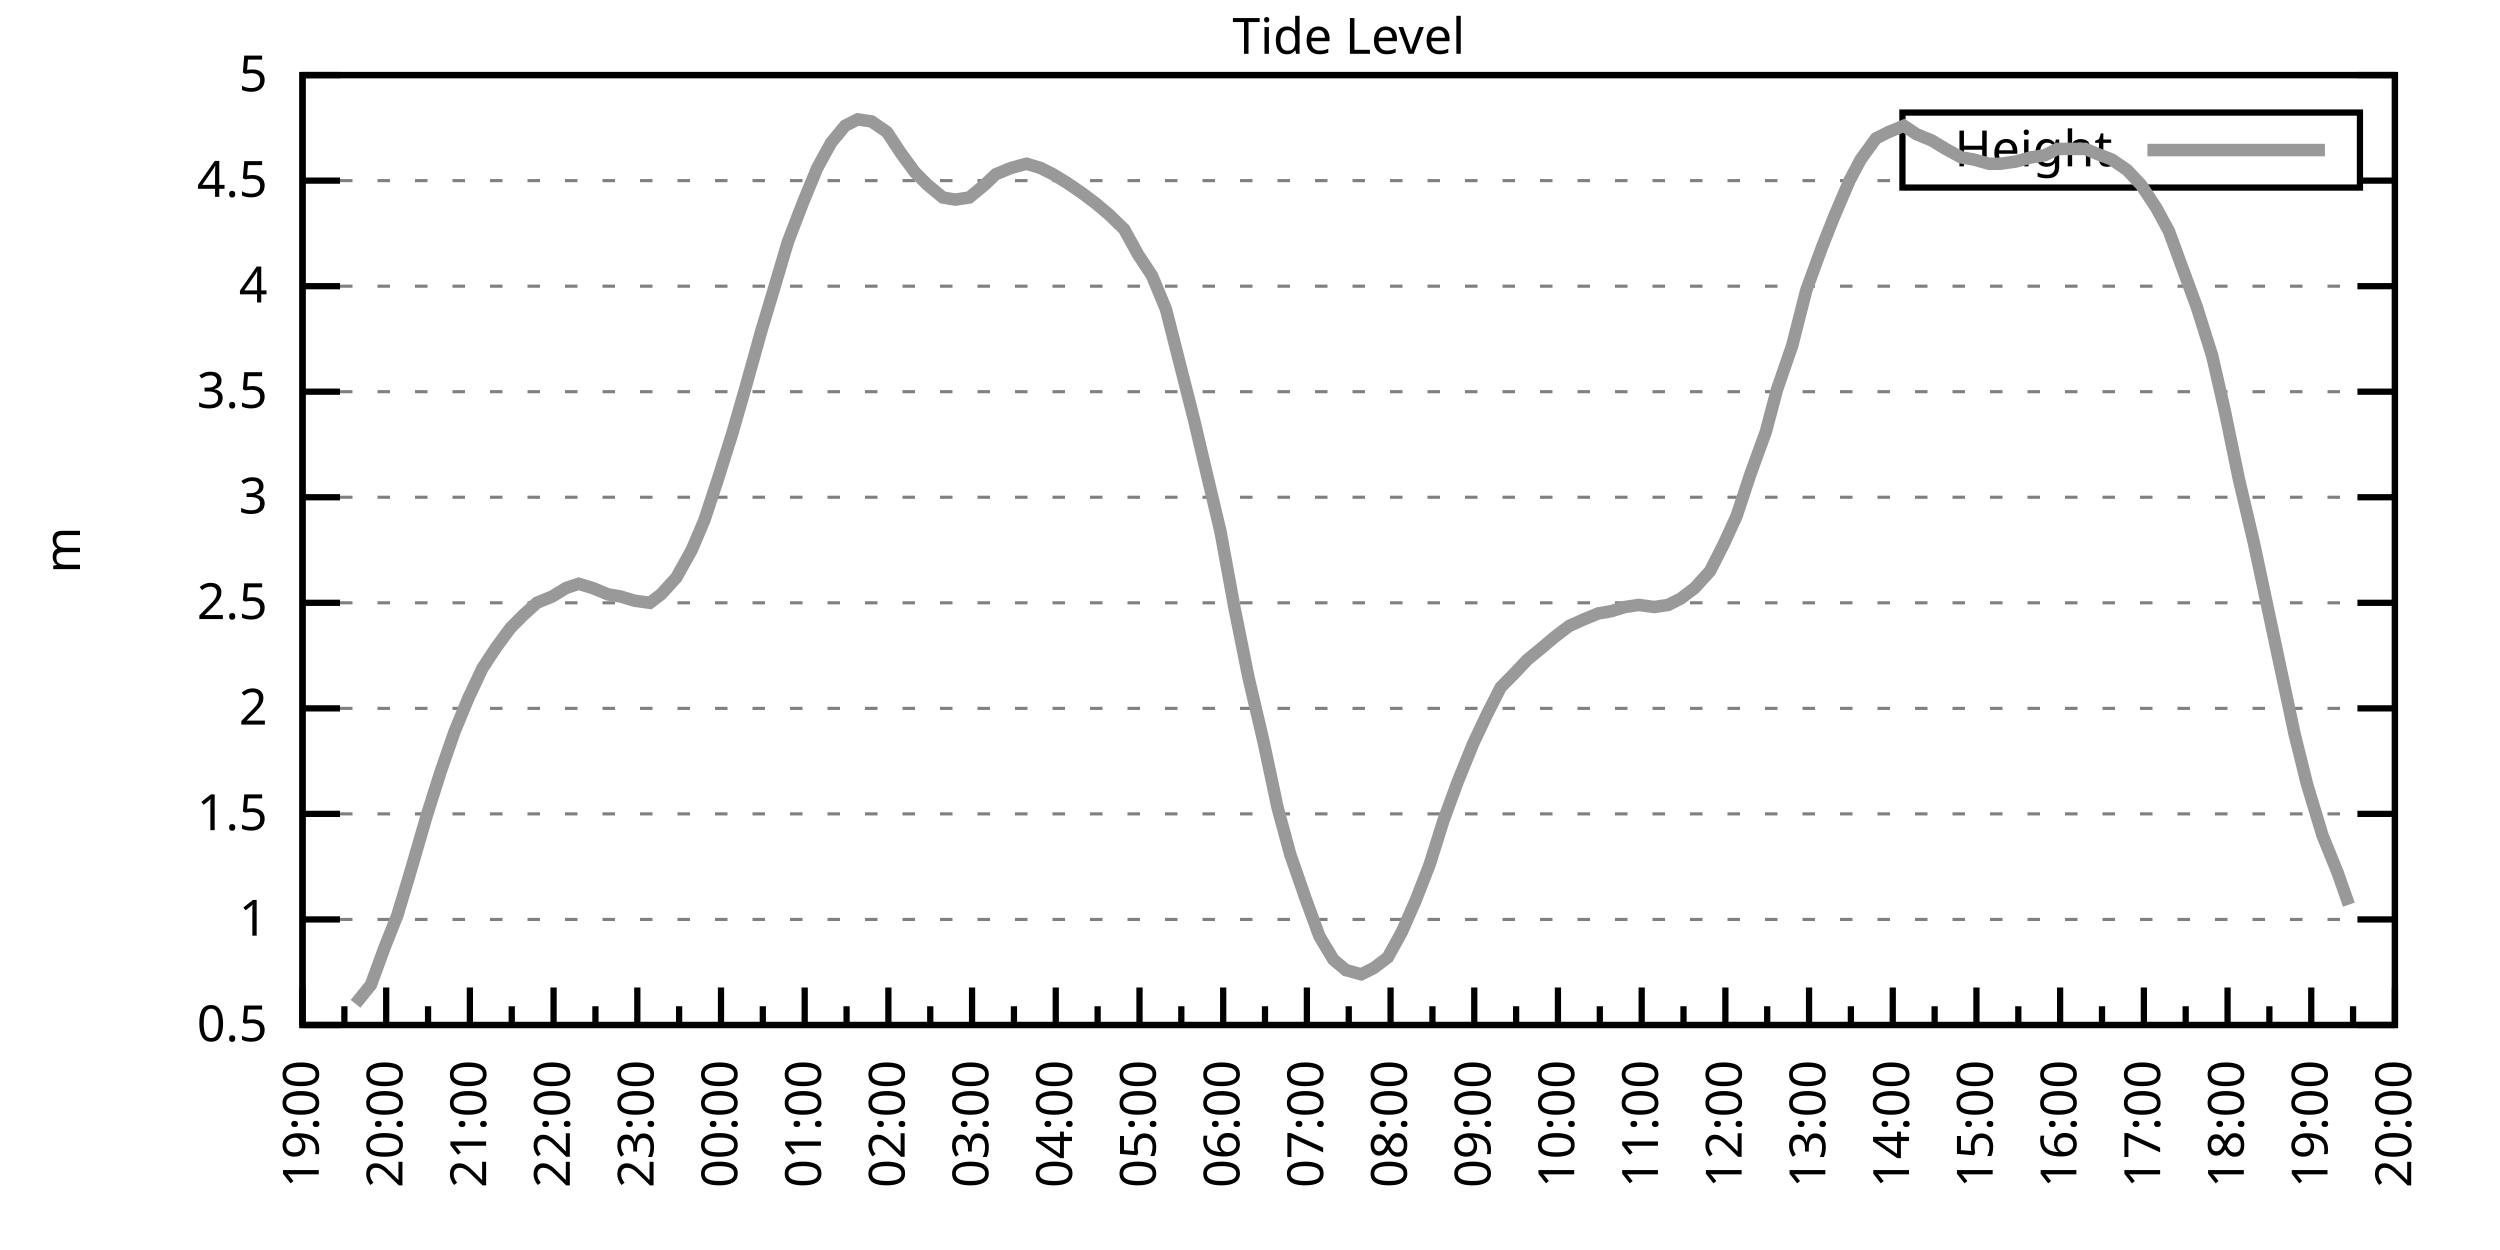
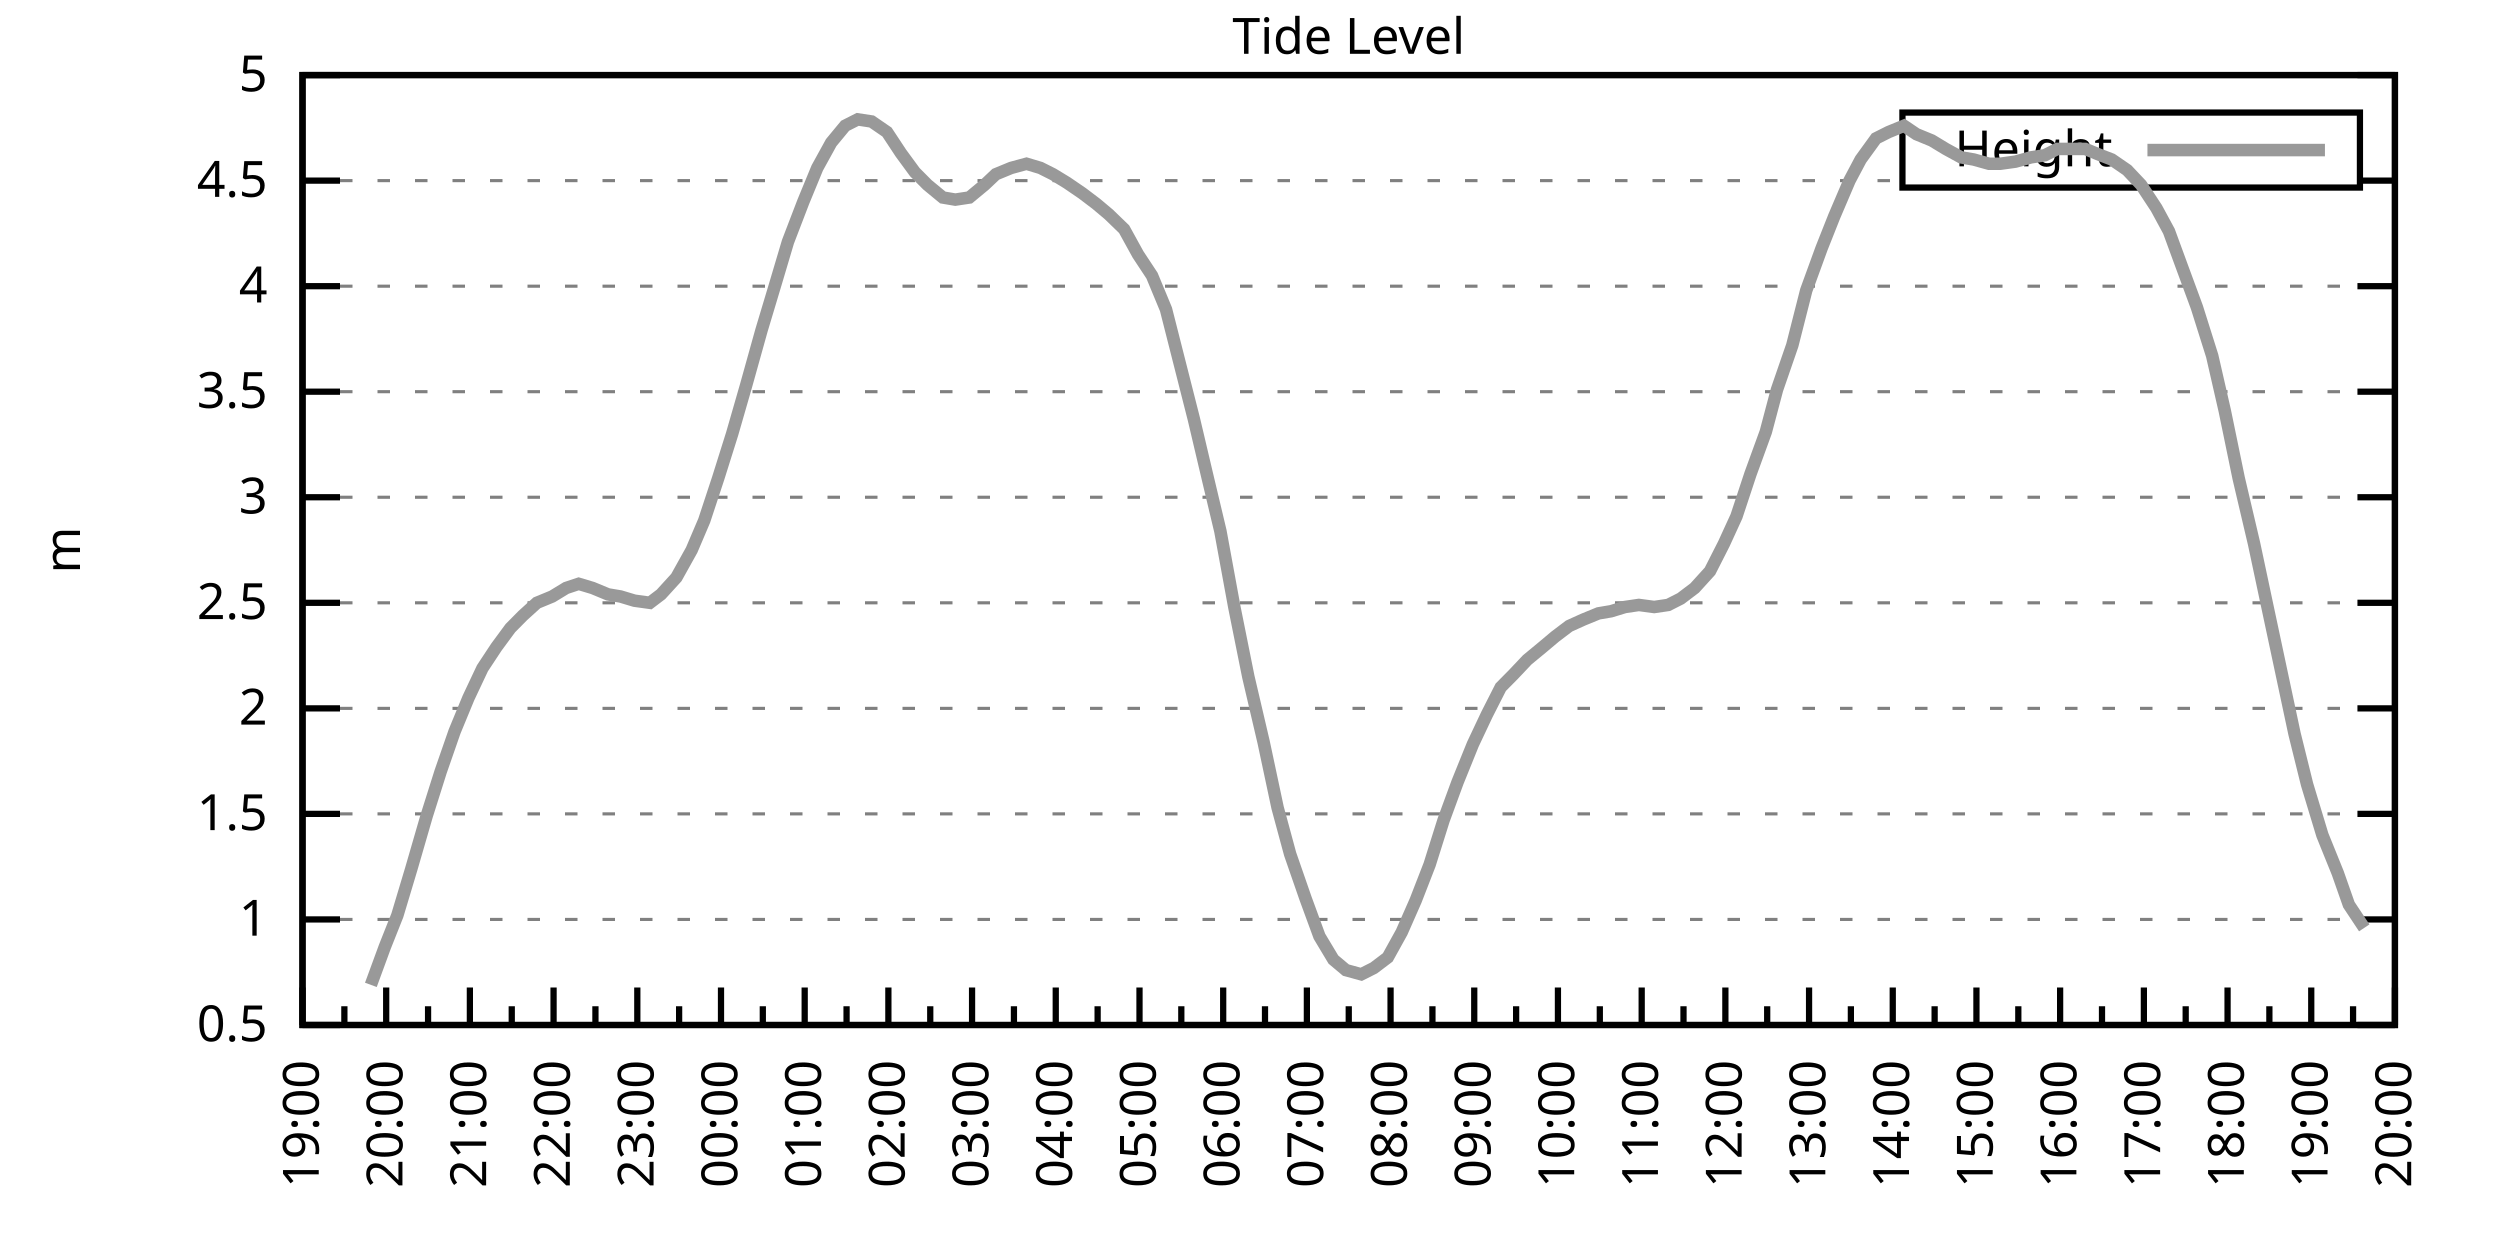
<svg xmlns="http://www.w3.org/2000/svg" xmlns:xlink="http://www.w3.org/1999/xlink" width="400" height="200" viewBox="0 0 400 200">
  <g id="gnuplot_canvas">
    <rect x="0" y="0" width="400" height="200" fill="none" />
    <defs>
      <circle id="gpDot" r="0.5" stroke-width="0.5" stroke="currentColor" />
      <path id="gpPt0" stroke-width="0.333" stroke="currentColor" d="M-1,0 h2 M0,-1 v2" />
      <path id="gpPt1" stroke-width="0.333" stroke="currentColor" d="M-1,-1 L1,1 M1,-1 L-1,1" />
      <path id="gpPt2" stroke-width="0.333" stroke="currentColor" d="M-1,0 L1,0 M0,-1 L0,1 M-1,-1 L1,1 M-1,1 L1,-1" />
      <rect id="gpPt3" stroke-width="0.333" stroke="currentColor" x="-1" y="-1" width="2" height="2" />
      <rect id="gpPt4" stroke-width="0.333" stroke="currentColor" fill="currentColor" x="-1" y="-1" width="2" height="2" />
      <circle id="gpPt5" stroke-width="0.333" stroke="currentColor" cx="0" cy="0" r="1" />
      <use xlink:href="#gpPt5" id="gpPt6" fill="currentColor" stroke="none" />
      <path id="gpPt7" stroke-width="0.333" stroke="currentColor" d="M0,-1.33 L-1.33,0.67 L1.33,0.67 z" />
      <use xlink:href="#gpPt7" id="gpPt8" fill="currentColor" stroke="none" />
      <use xlink:href="#gpPt7" id="gpPt9" stroke="currentColor" transform="rotate(180)" />
      <use xlink:href="#gpPt9" id="gpPt10" fill="currentColor" stroke="none" />
      <use xlink:href="#gpPt3" id="gpPt11" stroke="currentColor" transform="rotate(45)" />
      <use xlink:href="#gpPt11" id="gpPt12" fill="currentColor" stroke="none" />
      <path id="gpPt13" stroke-width="0.333" stroke="currentColor" d="M0,1.330 L1.265,0.411 L0.782,-1.067 L-0.782,-1.076 L-1.265,0.411 z" />
      <use xlink:href="#gpPt13" id="gpPt14" fill="currentColor" stroke="none" />
      <filter id="textbox" filterUnits="objectBoundingBox" x="0" y="0" height="1" width="1">
        <feFlood flood-color="white" flood-opacity="1" result="bgnd" />
        <feComposite in="SourceGraphic" in2="bgnd" operator="atop" />
      </filter>
      <filter id="greybox" filterUnits="objectBoundingBox" x="0" y="0" height="1" width="1">
        <feFlood flood-color="lightgrey" flood-opacity="1" result="grey" />
        <feComposite in="SourceGraphic" in2="grey" operator="atop" />
      </filter>
    </defs>
    <g fill="none" color="white" stroke="currentColor" stroke-width="1.00" stroke-linecap="butt" stroke-linejoin="miter">
</g>
    <g fill="none" color="black" stroke="currentColor" stroke-width="1.00" stroke-linecap="butt" stroke-linejoin="miter">
      <g stroke="none" shape-rendering="crispEdges">
        <polygon fill="rgb(255, 255, 255)" points="48.40,164.00 383.18,164.00 383.18,12.02 48.40,12.02 " />
      </g>
    </g>
    <g fill="none" color="black" stroke="currentColor" stroke-width="1.00" stroke-linecap="butt" stroke-linejoin="miter">
</g>
    <g fill="none" color="black" stroke="black" stroke-width="0.50" stroke-linecap="butt" stroke-linejoin="miter">
</g>
    <g fill="none" color="gray" stroke="currentColor" stroke-width="0.50" stroke-linecap="butt" stroke-linejoin="miter">
      <path stroke="gray" stroke-dasharray="2,4" class="gridline" d="M48.40,164.00 L383.19,164.00  " />
    </g>
    <g fill="none" color="gray" stroke="gray" stroke-width="1.00" stroke-linecap="butt" stroke-linejoin="miter">
</g>
    <g fill="none" color="black" stroke="currentColor" stroke-width="1.00" stroke-linecap="butt" stroke-linejoin="miter">
      <path stroke="black" d="M48.40,164.00 L54.40,164.00 M383.19,164.00 L377.19,164.00  " />
      <g transform="translate(42.80,166.60)" stroke="none" fill="black" font-family="Sans" font-size="8.00" text-anchor="end">
        <text>
          <tspan font-family="Sans"> 0.5</tspan>
        </text>
      </g>
    </g>
    <g fill="none" color="black" stroke="currentColor" stroke-width="1.00" stroke-linecap="butt" stroke-linejoin="miter">
</g>
    <g fill="none" color="black" stroke="black" stroke-width="0.50" stroke-linecap="butt" stroke-linejoin="miter">
</g>
    <g fill="none" color="gray" stroke="currentColor" stroke-width="0.50" stroke-linecap="butt" stroke-linejoin="miter">
      <path stroke="gray" stroke-dasharray="2,4" class="gridline" d="M48.40,147.11 L383.19,147.11  " />
    </g>
    <g fill="none" color="gray" stroke="gray" stroke-width="1.00" stroke-linecap="butt" stroke-linejoin="miter">
</g>
    <g fill="none" color="black" stroke="currentColor" stroke-width="1.00" stroke-linecap="butt" stroke-linejoin="miter">
      <path stroke="black" d="M48.40,147.11 L54.40,147.11 M383.19,147.11 L377.19,147.11  " />
      <g transform="translate(42.80,149.71)" stroke="none" fill="black" font-family="Sans" font-size="8.00" text-anchor="end">
        <text>
          <tspan font-family="Sans"> 1</tspan>
        </text>
      </g>
    </g>
    <g fill="none" color="black" stroke="currentColor" stroke-width="1.00" stroke-linecap="butt" stroke-linejoin="miter">
</g>
    <g fill="none" color="black" stroke="black" stroke-width="0.50" stroke-linecap="butt" stroke-linejoin="miter">
</g>
    <g fill="none" color="gray" stroke="currentColor" stroke-width="0.50" stroke-linecap="butt" stroke-linejoin="miter">
      <path stroke="gray" stroke-dasharray="2,4" class="gridline" d="M48.40,130.22 L383.19,130.22  " />
    </g>
    <g fill="none" color="gray" stroke="gray" stroke-width="1.00" stroke-linecap="butt" stroke-linejoin="miter">
</g>
    <g fill="none" color="black" stroke="currentColor" stroke-width="1.00" stroke-linecap="butt" stroke-linejoin="miter">
      <path stroke="black" d="M48.40,130.22 L54.40,130.22 M383.19,130.22 L377.19,130.22  " />
      <g transform="translate(42.80,132.82)" stroke="none" fill="black" font-family="Sans" font-size="8.00" text-anchor="end">
        <text>
          <tspan font-family="Sans"> 1.5</tspan>
        </text>
      </g>
    </g>
    <g fill="none" color="black" stroke="currentColor" stroke-width="1.00" stroke-linecap="butt" stroke-linejoin="miter">
</g>
    <g fill="none" color="black" stroke="black" stroke-width="0.50" stroke-linecap="butt" stroke-linejoin="miter">
</g>
    <g fill="none" color="gray" stroke="currentColor" stroke-width="0.50" stroke-linecap="butt" stroke-linejoin="miter">
      <path stroke="gray" stroke-dasharray="2,4" class="gridline" d="M48.40,113.34 L383.19,113.34  " />
    </g>
    <g fill="none" color="gray" stroke="gray" stroke-width="1.00" stroke-linecap="butt" stroke-linejoin="miter">
</g>
    <g fill="none" color="black" stroke="currentColor" stroke-width="1.00" stroke-linecap="butt" stroke-linejoin="miter">
      <path stroke="black" d="M48.40,113.34 L54.40,113.34 M383.19,113.34 L377.19,113.34  " />
      <g transform="translate(42.80,115.94)" stroke="none" fill="black" font-family="Sans" font-size="8.00" text-anchor="end">
        <text>
          <tspan font-family="Sans"> 2</tspan>
        </text>
      </g>
    </g>
    <g fill="none" color="black" stroke="currentColor" stroke-width="1.00" stroke-linecap="butt" stroke-linejoin="miter">
</g>
    <g fill="none" color="black" stroke="black" stroke-width="0.50" stroke-linecap="butt" stroke-linejoin="miter">
</g>
    <g fill="none" color="gray" stroke="currentColor" stroke-width="0.50" stroke-linecap="butt" stroke-linejoin="miter">
      <path stroke="gray" stroke-dasharray="2,4" class="gridline" d="M48.40,96.45 L383.19,96.45  " />
    </g>
    <g fill="none" color="gray" stroke="gray" stroke-width="1.00" stroke-linecap="butt" stroke-linejoin="miter">
</g>
    <g fill="none" color="black" stroke="currentColor" stroke-width="1.00" stroke-linecap="butt" stroke-linejoin="miter">
      <path stroke="black" d="M48.40,96.45 L54.40,96.45 M383.19,96.45 L377.19,96.45  " />
      <g transform="translate(42.80,99.05)" stroke="none" fill="black" font-family="Sans" font-size="8.00" text-anchor="end">
        <text>
          <tspan font-family="Sans"> 2.5</tspan>
        </text>
      </g>
    </g>
    <g fill="none" color="black" stroke="currentColor" stroke-width="1.00" stroke-linecap="butt" stroke-linejoin="miter">
</g>
    <g fill="none" color="black" stroke="black" stroke-width="0.50" stroke-linecap="butt" stroke-linejoin="miter">
</g>
    <g fill="none" color="gray" stroke="currentColor" stroke-width="0.50" stroke-linecap="butt" stroke-linejoin="miter">
      <path stroke="gray" stroke-dasharray="2,4" class="gridline" d="M48.40,79.56 L383.19,79.56  " />
    </g>
    <g fill="none" color="gray" stroke="gray" stroke-width="1.00" stroke-linecap="butt" stroke-linejoin="miter">
</g>
    <g fill="none" color="black" stroke="currentColor" stroke-width="1.00" stroke-linecap="butt" stroke-linejoin="miter">
      <path stroke="black" d="M48.40,79.56 L54.40,79.56 M383.19,79.56 L377.19,79.56  " />
      <g transform="translate(42.80,82.16)" stroke="none" fill="black" font-family="Sans" font-size="8.00" text-anchor="end">
        <text>
          <tspan font-family="Sans"> 3</tspan>
        </text>
      </g>
    </g>
    <g fill="none" color="black" stroke="currentColor" stroke-width="1.00" stroke-linecap="butt" stroke-linejoin="miter">
</g>
    <g fill="none" color="black" stroke="black" stroke-width="0.50" stroke-linecap="butt" stroke-linejoin="miter">
</g>
    <g fill="none" color="gray" stroke="currentColor" stroke-width="0.50" stroke-linecap="butt" stroke-linejoin="miter">
      <path stroke="gray" stroke-dasharray="2,4" class="gridline" d="M48.40,62.67 L383.19,62.67  " />
    </g>
    <g fill="none" color="gray" stroke="gray" stroke-width="1.00" stroke-linecap="butt" stroke-linejoin="miter">
</g>
    <g fill="none" color="black" stroke="currentColor" stroke-width="1.00" stroke-linecap="butt" stroke-linejoin="miter">
      <path stroke="black" d="M48.40,62.67 L54.40,62.67 M383.19,62.67 L377.19,62.67  " />
      <g transform="translate(42.80,65.27)" stroke="none" fill="black" font-family="Sans" font-size="8.00" text-anchor="end">
        <text>
          <tspan font-family="Sans"> 3.5</tspan>
        </text>
      </g>
    </g>
    <g fill="none" color="black" stroke="currentColor" stroke-width="1.00" stroke-linecap="butt" stroke-linejoin="miter">
</g>
    <g fill="none" color="black" stroke="black" stroke-width="0.50" stroke-linecap="butt" stroke-linejoin="miter">
</g>
    <g fill="none" color="gray" stroke="currentColor" stroke-width="0.50" stroke-linecap="butt" stroke-linejoin="miter">
      <path stroke="gray" stroke-dasharray="2,4" class="gridline" d="M48.40,45.79 L383.19,45.79  " />
    </g>
    <g fill="none" color="gray" stroke="gray" stroke-width="1.00" stroke-linecap="butt" stroke-linejoin="miter">
</g>
    <g fill="none" color="black" stroke="currentColor" stroke-width="1.00" stroke-linecap="butt" stroke-linejoin="miter">
      <path stroke="black" d="M48.40,45.79 L54.40,45.79 M383.19,45.79 L377.19,45.79  " />
      <g transform="translate(42.80,48.39)" stroke="none" fill="black" font-family="Sans" font-size="8.00" text-anchor="end">
        <text>
          <tspan font-family="Sans"> 4</tspan>
        </text>
      </g>
    </g>
    <g fill="none" color="black" stroke="currentColor" stroke-width="1.00" stroke-linecap="butt" stroke-linejoin="miter">
</g>
    <g fill="none" color="black" stroke="black" stroke-width="0.50" stroke-linecap="butt" stroke-linejoin="miter">
</g>
    <g fill="none" color="gray" stroke="currentColor" stroke-width="0.50" stroke-linecap="butt" stroke-linejoin="miter">
      <path stroke="gray" stroke-dasharray="2,4" class="gridline" d="M48.40,28.90 L304.39,28.90 M377.59,28.90 L383.19,28.90  " />
    </g>
    <g fill="none" color="gray" stroke="gray" stroke-width="1.00" stroke-linecap="butt" stroke-linejoin="miter">
</g>
    <g fill="none" color="black" stroke="currentColor" stroke-width="1.00" stroke-linecap="butt" stroke-linejoin="miter">
      <path stroke="black" d="M48.40,28.90 L54.40,28.90 M383.19,28.90 L377.19,28.90  " />
      <g transform="translate(42.80,31.50)" stroke="none" fill="black" font-family="Sans" font-size="8.00" text-anchor="end">
        <text>
          <tspan font-family="Sans"> 4.5</tspan>
        </text>
      </g>
    </g>
    <g fill="none" color="black" stroke="currentColor" stroke-width="1.00" stroke-linecap="butt" stroke-linejoin="miter">
</g>
    <g fill="none" color="black" stroke="black" stroke-width="0.50" stroke-linecap="butt" stroke-linejoin="miter">
</g>
    <g fill="none" color="gray" stroke="currentColor" stroke-width="0.50" stroke-linecap="butt" stroke-linejoin="miter">
      <path stroke="gray" stroke-dasharray="2,4" class="gridline" d="M48.40,12.01 L383.19,12.01  " />
    </g>
    <g fill="none" color="gray" stroke="gray" stroke-width="1.00" stroke-linecap="butt" stroke-linejoin="miter">
</g>
    <g fill="none" color="black" stroke="currentColor" stroke-width="1.00" stroke-linecap="butt" stroke-linejoin="miter">
      <path stroke="black" d="M48.40,12.01 L54.40,12.01 M383.19,12.01 L377.19,12.01  " />
      <g transform="translate(42.80,14.61)" stroke="none" fill="black" font-family="Sans" font-size="8.00" text-anchor="end">
        <text>
          <tspan font-family="Sans"> 5</tspan>
        </text>
      </g>
    </g>
    <g fill="none" color="black" stroke="currentColor" stroke-width="1.00" stroke-linecap="butt" stroke-linejoin="miter">
      <path stroke="black" d="M48.40,164.00 L48.40,158.00  " />
      <g transform="translate(51.00,169.60) rotate(270)" stroke="none" fill="black" font-family="Sans" font-size="8.00" text-anchor="end">
        <text>
          <tspan font-family="Sans">19:00</tspan>
        </text>
      </g>
    </g>
    <g fill="none" color="black" stroke="currentColor" stroke-width="1.00" stroke-linecap="butt" stroke-linejoin="miter">
      <path stroke="black" d="M55.10,164.00 L55.10,161.00 M61.79,164.00 L61.79,158.00  " />
      <g transform="translate(64.39,169.60) rotate(270)" stroke="none" fill="black" font-family="Sans" font-size="8.00" text-anchor="end">
        <text>
          <tspan font-family="Sans">20:00</tspan>
        </text>
      </g>
    </g>
    <g fill="none" color="black" stroke="currentColor" stroke-width="1.00" stroke-linecap="butt" stroke-linejoin="miter">
      <path stroke="black" d="M68.49,164.00 L68.49,161.00 M75.18,164.00 L75.18,158.00  " />
      <g transform="translate(77.78,169.60) rotate(270)" stroke="none" fill="black" font-family="Sans" font-size="8.00" text-anchor="end">
        <text>
          <tspan font-family="Sans">21:00</tspan>
        </text>
      </g>
    </g>
    <g fill="none" color="black" stroke="currentColor" stroke-width="1.00" stroke-linecap="butt" stroke-linejoin="miter">
      <path stroke="black" d="M81.88,164.00 L81.88,161.00 M88.57,164.00 L88.57,158.00  " />
      <g transform="translate(91.17,169.60) rotate(270)" stroke="none" fill="black" font-family="Sans" font-size="8.00" text-anchor="end">
        <text>
          <tspan font-family="Sans">22:00</tspan>
        </text>
      </g>
    </g>
    <g fill="none" color="black" stroke="currentColor" stroke-width="1.00" stroke-linecap="butt" stroke-linejoin="miter">
      <path stroke="black" d="M95.27,164.00 L95.27,161.00 M101.97,164.00 L101.97,158.00  " />
      <g transform="translate(104.57,169.60) rotate(270)" stroke="none" fill="black" font-family="Sans" font-size="8.00" text-anchor="end">
        <text>
          <tspan font-family="Sans">23:00</tspan>
        </text>
      </g>
    </g>
    <g fill="none" color="black" stroke="currentColor" stroke-width="1.00" stroke-linecap="butt" stroke-linejoin="miter">
      <path stroke="black" d="M108.66,164.00 L108.66,161.00 M115.36,164.00 L115.36,158.00  " />
      <g transform="translate(117.96,169.60) rotate(270)" stroke="none" fill="black" font-family="Sans" font-size="8.00" text-anchor="end">
        <text>
          <tspan font-family="Sans">00:00</tspan>
        </text>
      </g>
    </g>
    <g fill="none" color="black" stroke="currentColor" stroke-width="1.00" stroke-linecap="butt" stroke-linejoin="miter">
      <path stroke="black" d="M122.05,164.00 L122.05,161.00 M128.75,164.00 L128.75,158.00  " />
      <g transform="translate(131.35,169.60) rotate(270)" stroke="none" fill="black" font-family="Sans" font-size="8.00" text-anchor="end">
        <text>
          <tspan font-family="Sans">01:00</tspan>
        </text>
      </g>
    </g>
    <g fill="none" color="black" stroke="currentColor" stroke-width="1.00" stroke-linecap="butt" stroke-linejoin="miter">
      <path stroke="black" d="M135.45,164.00 L135.45,161.00 M142.14,164.00 L142.14,158.00  " />
      <g transform="translate(144.74,169.60) rotate(270)" stroke="none" fill="black" font-family="Sans" font-size="8.00" text-anchor="end">
        <text>
          <tspan font-family="Sans">02:00</tspan>
        </text>
      </g>
    </g>
    <g fill="none" color="black" stroke="currentColor" stroke-width="1.00" stroke-linecap="butt" stroke-linejoin="miter">
      <path stroke="black" d="M148.84,164.00 L148.84,161.00 M155.53,164.00 L155.53,158.00  " />
      <g transform="translate(158.13,169.60) rotate(270)" stroke="none" fill="black" font-family="Sans" font-size="8.00" text-anchor="end">
        <text>
          <tspan font-family="Sans">03:00</tspan>
        </text>
      </g>
    </g>
    <g fill="none" color="black" stroke="currentColor" stroke-width="1.00" stroke-linecap="butt" stroke-linejoin="miter">
      <path stroke="black" d="M162.23,164.00 L162.23,161.00 M168.92,164.00 L168.92,158.00  " />
      <g transform="translate(171.52,169.60) rotate(270)" stroke="none" fill="black" font-family="Sans" font-size="8.00" text-anchor="end">
        <text>
          <tspan font-family="Sans">04:00</tspan>
        </text>
      </g>
    </g>
    <g fill="none" color="black" stroke="currentColor" stroke-width="1.00" stroke-linecap="butt" stroke-linejoin="miter">
      <path stroke="black" d="M175.62,164.00 L175.62,161.00 M182.32,164.00 L182.32,158.00  " />
      <g transform="translate(184.92,169.60) rotate(270)" stroke="none" fill="black" font-family="Sans" font-size="8.00" text-anchor="end">
        <text>
          <tspan font-family="Sans">05:00</tspan>
        </text>
      </g>
    </g>
    <g fill="none" color="black" stroke="currentColor" stroke-width="1.00" stroke-linecap="butt" stroke-linejoin="miter">
      <path stroke="black" d="M189.01,164.00 L189.01,161.00 M195.71,164.00 L195.71,158.00  " />
      <g transform="translate(198.31,169.60) rotate(270)" stroke="none" fill="black" font-family="Sans" font-size="8.00" text-anchor="end">
        <text>
          <tspan font-family="Sans">06:00</tspan>
        </text>
      </g>
    </g>
    <g fill="none" color="black" stroke="currentColor" stroke-width="1.00" stroke-linecap="butt" stroke-linejoin="miter">
      <path stroke="black" d="M202.40,164.00 L202.40,161.00 M209.10,164.00 L209.10,158.00  " />
      <g transform="translate(211.70,169.60) rotate(270)" stroke="none" fill="black" font-family="Sans" font-size="8.00" text-anchor="end">
        <text>
          <tspan font-family="Sans">07:00</tspan>
        </text>
      </g>
    </g>
    <g fill="none" color="black" stroke="currentColor" stroke-width="1.00" stroke-linecap="butt" stroke-linejoin="miter">
      <path stroke="black" d="M215.80,164.00 L215.80,161.00 M222.49,164.00 L222.49,158.00  " />
      <g transform="translate(225.09,169.60) rotate(270)" stroke="none" fill="black" font-family="Sans" font-size="8.00" text-anchor="end">
        <text>
          <tspan font-family="Sans">08:00</tspan>
        </text>
      </g>
    </g>
    <g fill="none" color="black" stroke="currentColor" stroke-width="1.00" stroke-linecap="butt" stroke-linejoin="miter">
      <path stroke="black" d="M229.19,164.00 L229.19,161.00 M235.88,164.00 L235.88,158.00  " />
      <g transform="translate(238.48,169.60) rotate(270)" stroke="none" fill="black" font-family="Sans" font-size="8.00" text-anchor="end">
        <text>
          <tspan font-family="Sans">09:00</tspan>
        </text>
      </g>
    </g>
    <g fill="none" color="black" stroke="currentColor" stroke-width="1.00" stroke-linecap="butt" stroke-linejoin="miter">
      <path stroke="black" d="M242.58,164.00 L242.58,161.00 M249.27,164.00 L249.27,158.00  " />
      <g transform="translate(251.87,169.60) rotate(270)" stroke="none" fill="black" font-family="Sans" font-size="8.00" text-anchor="end">
        <text>
          <tspan font-family="Sans">10:00</tspan>
        </text>
      </g>
    </g>
    <g fill="none" color="black" stroke="currentColor" stroke-width="1.00" stroke-linecap="butt" stroke-linejoin="miter">
      <path stroke="black" d="M255.97,164.00 L255.97,161.00 M262.67,164.00 L262.67,158.00  " />
      <g transform="translate(265.27,169.60) rotate(270)" stroke="none" fill="black" font-family="Sans" font-size="8.00" text-anchor="end">
        <text>
          <tspan font-family="Sans">11:00</tspan>
        </text>
      </g>
    </g>
    <g fill="none" color="black" stroke="currentColor" stroke-width="1.00" stroke-linecap="butt" stroke-linejoin="miter">
      <path stroke="black" d="M269.36,164.00 L269.36,161.00 M276.06,164.00 L276.06,158.00  " />
      <g transform="translate(278.66,169.60) rotate(270)" stroke="none" fill="black" font-family="Sans" font-size="8.00" text-anchor="end">
        <text>
          <tspan font-family="Sans">12:00</tspan>
        </text>
      </g>
    </g>
    <g fill="none" color="black" stroke="currentColor" stroke-width="1.00" stroke-linecap="butt" stroke-linejoin="miter">
      <path stroke="black" d="M282.75,164.00 L282.75,161.00 M289.45,164.00 L289.45,158.00  " />
      <g transform="translate(292.05,169.60) rotate(270)" stroke="none" fill="black" font-family="Sans" font-size="8.00" text-anchor="end">
        <text>
          <tspan font-family="Sans">13:00</tspan>
        </text>
      </g>
    </g>
    <g fill="none" color="black" stroke="currentColor" stroke-width="1.00" stroke-linecap="butt" stroke-linejoin="miter">
      <path stroke="black" d="M296.14,164.00 L296.14,161.00 M302.84,164.00 L302.84,158.00  " />
      <g transform="translate(305.44,169.60) rotate(270)" stroke="none" fill="black" font-family="Sans" font-size="8.00" text-anchor="end">
        <text>
          <tspan font-family="Sans">14:00</tspan>
        </text>
      </g>
    </g>
    <g fill="none" color="black" stroke="currentColor" stroke-width="1.00" stroke-linecap="butt" stroke-linejoin="miter">
      <path stroke="black" d="M309.54,164.00 L309.54,161.00 M316.23,164.00 L316.23,158.00  " />
      <g transform="translate(318.83,169.60) rotate(270)" stroke="none" fill="black" font-family="Sans" font-size="8.00" text-anchor="end">
        <text>
          <tspan font-family="Sans">15:00</tspan>
        </text>
      </g>
    </g>
    <g fill="none" color="black" stroke="currentColor" stroke-width="1.00" stroke-linecap="butt" stroke-linejoin="miter">
      <path stroke="black" d="M322.93,164.00 L322.93,161.00 M329.62,164.00 L329.62,158.00  " />
      <g transform="translate(332.22,169.60) rotate(270)" stroke="none" fill="black" font-family="Sans" font-size="8.00" text-anchor="end">
        <text>
          <tspan font-family="Sans">16:00</tspan>
        </text>
      </g>
    </g>
    <g fill="none" color="black" stroke="currentColor" stroke-width="1.00" stroke-linecap="butt" stroke-linejoin="miter">
      <path stroke="black" d="M336.32,164.00 L336.32,161.00 M343.02,164.00 L343.02,158.00  " />
      <g transform="translate(345.62,169.60) rotate(270)" stroke="none" fill="black" font-family="Sans" font-size="8.00" text-anchor="end">
        <text>
          <tspan font-family="Sans">17:00</tspan>
        </text>
      </g>
    </g>
    <g fill="none" color="black" stroke="currentColor" stroke-width="1.00" stroke-linecap="butt" stroke-linejoin="miter">
      <path stroke="black" d="M349.71,164.00 L349.71,161.00 M356.41,164.00 L356.41,158.00  " />
      <g transform="translate(359.01,169.60) rotate(270)" stroke="none" fill="black" font-family="Sans" font-size="8.00" text-anchor="end">
        <text>
          <tspan font-family="Sans">18:00</tspan>
        </text>
      </g>
    </g>
    <g fill="none" color="black" stroke="currentColor" stroke-width="1.00" stroke-linecap="butt" stroke-linejoin="miter">
      <path stroke="black" d="M363.10,164.00 L363.10,161.00 M369.80,164.00 L369.80,158.00  " />
      <g transform="translate(372.40,169.60) rotate(270)" stroke="none" fill="black" font-family="Sans" font-size="8.00" text-anchor="end">
        <text>
          <tspan font-family="Sans">19:00</tspan>
        </text>
      </g>
    </g>
    <g fill="none" color="black" stroke="currentColor" stroke-width="1.00" stroke-linecap="butt" stroke-linejoin="miter">
      <path stroke="black" d="M376.49,164.00 L376.49,161.00 M383.19,164.00 L383.19,158.00  " />
      <g transform="translate(385.79,169.60) rotate(270)" stroke="none" fill="black" font-family="Sans" font-size="8.00" text-anchor="end">
        <text>
          <tspan font-family="Sans">20:00</tspan>
        </text>
      </g>
    </g>
    <g fill="none" color="black" stroke="currentColor" stroke-width="1.00" stroke-linecap="butt" stroke-linejoin="miter">
</g>
    <g fill="none" color="black" stroke="currentColor" stroke-width="1.00" stroke-linecap="butt" stroke-linejoin="miter">
      <path stroke="black" d="M48.40,12.01 L48.40,164.00 L383.19,164.00 L383.19,12.01 L48.40,12.01 Z  " />
    </g>
    <g fill="none" color="black" stroke="currentColor" stroke-width="1.00" stroke-linecap="butt" stroke-linejoin="miter">
      <g transform="translate(12.80,88.01) rotate(270)" stroke="none" fill="black" font-family="Sans" font-size="8.00" text-anchor="middle">
        <text>
          <tspan font-family="Sans">m</tspan>
        </text>
      </g>
    </g>
    <g fill="none" color="black" stroke="currentColor" stroke-width="1.00" stroke-linecap="butt" stroke-linejoin="miter">
</g>
    <g fill="none" color="black" stroke="currentColor" stroke-width="1.00" stroke-linecap="butt" stroke-linejoin="miter">
      <path stroke="black" d="M304.39,30.01 L304.39,18.01 L377.59,18.01 L377.59,30.01 L304.39,30.01 Z  " />
    </g>
    <g id="Tide_level_plot_1">
      <g fill="none" color="white" stroke="black" stroke-width="2.00" stroke-linecap="butt" stroke-linejoin="miter">
</g>
      <g fill="none" color="black" stroke="currentColor" stroke-width="2.00" stroke-linecap="butt" stroke-linejoin="miter">
        <g transform="translate(337.99,26.61)" stroke="none" fill="black" font-family="Sans" font-size="8.00" text-anchor="end">
          <text>
            <tspan font-family="Sans">Height</tspan>
          </text>
        </g>
      </g>
      <g fill="none" color="black" stroke="currentColor" stroke-width="2.00" stroke-linecap="butt" stroke-linejoin="miter">
-         <path stroke="rgb(153, 153, 153)" d="M343.59,24.01 L371.99,24.01 M56.88,160.62 L59.34,157.58 L61.57,151.50 L63.58,146.44 L65.81,139.01 L68.26,130.56   L70.50,123.47 L72.73,117.05 L74.96,111.65 L77.19,106.92 L79.42,103.54 L81.66,100.50 L83.66,98.48 L85.90,96.45   L88.35,95.44 L90.58,94.08 L92.59,93.41 L94.82,94.08 L97.28,95.10 L99.29,95.44 L101.52,96.11 L103.98,96.45   L105.76,95.10 L108.22,92.40 L110.67,88.00 L112.68,83.28 L114.91,76.52 L117.14,69.43 L119.38,61.66 L121.83,52.88   L124.06,45.45 L126.07,38.69 L128.53,32.28 L130.76,26.87 L132.99,22.82 L135.22,20.12 L137.23,19.10 L139.46,19.44   L141.92,21.13 L144.15,24.51 L146.38,27.55 L148.39,29.57 L150.85,31.60 L152.85,31.94 L155.09,31.60 L157.54,29.57   L159.33,27.88 L161.78,26.87 L164.24,26.20 L166.47,26.87 L168.48,27.88 L170.71,29.24 L173.17,30.92 L175.40,32.61   L177.41,34.30 L179.86,36.67 L182.09,40.72 L184.32,44.10 L186.56,49.50 L188.79,58.28 L191.02,67.06 L193.25,76.52   L195.26,84.97 L197.49,97.12 L199.73,108.27 L202.18,118.74 L204.41,129.21 L206.42,136.64 L208.88,143.73 L211.11,149.81   L213.34,153.53 L215.35,155.22 L217.80,155.89 L219.81,154.88 L222.04,153.19 L224.28,149.14 L226.51,144.07 L228.74,138.33   L230.97,131.24 L233.20,125.16 L235.66,119.08 L237.89,114.35 L240.12,109.96 L242.13,107.93 L244.36,105.57 L246.82,103.54   L248.83,101.85 L251.06,100.16 L253.29,99.15 L255.75,98.14 L257.76,97.80 L259.99,97.12 L262.22,96.79 L264.67,97.12   L266.91,96.79 L268.92,95.77 L271.15,94.08 L273.60,91.38 L275.83,86.99 L277.84,82.60 L280.07,75.85 L282.53,69.09   L284.32,62.34 L286.77,55.24 L289.00,46.46 L291.46,39.71 L293.47,34.64 L295.92,28.90 L297.71,25.52 L300.16,22.14   L302.17,21.13 L304.63,20.12 L306.63,21.47 L309.09,22.48 L311.32,23.83 L313.78,25.18 L315.79,25.52 L318.24,26.20   L320.03,26.20 L322.48,25.86 L324.94,25.18 L327.17,24.84 L329.18,23.83 L331.63,23.83 L333.64,23.83 L336.10,24.84   L337.88,25.52 L340.34,27.21 L342.57,29.57 L345.02,33.29 L347.03,37.00 L349.26,43.08 L351.50,49.16 L353.95,56.93   L355.96,65.71 L358.19,76.52 L360.65,86.99 L362.66,96.45 L364.89,106.92 L367.12,117.39 L369.13,125.50 L371.58,133.60   L374.04,139.68 L375.82,144.75  " />
+         <path stroke="rgb(153, 153, 153)" d="M343.59,24.01 L371.99,24.01 M59.34,157.58 L61.57,151.50 L63.58,146.44 L65.81,139.01 L68.26,130.56 L70.50,123.47   L72.73,117.05 L74.96,111.65 L77.19,106.92 L79.42,103.54 L81.66,100.50 L83.66,98.48 L85.90,96.45 L88.35,95.44   L90.58,94.08 L92.59,93.41 L94.82,94.08 L97.28,95.10 L99.29,95.44 L101.52,96.11 L103.98,96.45 L105.76,95.10   L108.22,92.40 L110.67,88.00 L112.68,83.28 L114.91,76.52 L117.14,69.43 L119.38,61.66 L121.83,52.88 L124.06,45.45   L126.07,38.69 L128.53,32.28 L130.76,26.87 L132.99,22.82 L135.22,20.12 L137.23,19.10 L139.46,19.44 L141.92,21.13   L144.15,24.51 L146.38,27.55 L148.39,29.57 L150.85,31.60 L152.85,31.94 L155.09,31.60 L157.54,29.57 L159.33,27.88   L161.78,26.87 L164.24,26.20 L166.47,26.87 L168.48,27.88 L170.71,29.24 L173.17,30.92 L175.40,32.61 L177.41,34.30   L179.86,36.67 L182.09,40.72 L184.32,44.10 L186.56,49.50 L188.79,58.28 L191.02,67.06 L193.25,76.52 L195.26,84.97   L197.49,97.12 L199.73,108.27 L202.18,118.74 L204.41,129.21 L206.42,136.64 L208.88,143.73 L211.11,149.81 L213.34,153.53   L215.35,155.22 L217.80,155.89 L219.81,154.88 L222.04,153.19 L224.28,149.14 L226.51,144.07 L228.74,138.33 L230.97,131.24   L233.20,125.16 L235.66,119.08 L237.89,114.35 L240.12,109.96 L242.13,107.93 L244.36,105.57 L246.82,103.54 L248.83,101.85   L251.06,100.16 L253.29,99.15 L255.75,98.14 L257.76,97.80 L259.99,97.12 L262.22,96.79 L264.67,97.12 L266.91,96.79   L268.92,95.77 L271.15,94.08 L273.60,91.38 L275.83,86.99 L277.84,82.60 L280.07,75.85 L282.53,69.09 L284.32,62.34   L286.77,55.24 L289.00,46.46 L291.46,39.71 L293.47,34.64 L295.92,28.90 L297.71,25.52 L300.16,22.14 L302.17,21.13   L304.63,20.12 L306.63,21.47 L309.09,22.48 L311.32,23.83 L313.78,25.18 L315.79,25.52 L318.24,26.20 L320.03,26.20   L322.48,25.86 L324.94,25.18 L327.17,24.84 L329.18,23.83 L331.63,23.83 L333.64,23.83 L336.10,24.84 L337.88,25.52   L340.34,27.21 L342.57,29.57 L345.02,33.29 L347.03,37.00 L349.26,43.08 L351.50,49.16 L353.95,56.93 L355.96,65.71   L358.19,76.52 L360.65,86.99 L362.66,96.45 L364.89,106.92 L367.12,117.39 L369.13,125.50 L371.58,133.60 L374.04,139.68   L375.82,144.75 L378.28,148.46  " />
      </g>
    </g>
    <g fill="none" color="black" stroke="currentColor" stroke-width="2.00" stroke-linecap="butt" stroke-linejoin="miter">
</g>
    <g fill="none" color="black" stroke="black" stroke-width="1.00" stroke-linecap="butt" stroke-linejoin="miter">
</g>
    <g fill="none" color="black" stroke="currentColor" stroke-width="1.00" stroke-linecap="butt" stroke-linejoin="miter">
      <path stroke="black" d="M48.40,12.01 L48.40,164.00 L383.19,164.00 L383.19,12.01 L48.40,12.01 Z  " />
    </g>
    <g fill="none" color="black" stroke="currentColor" stroke-width="1.00" stroke-linecap="butt" stroke-linejoin="miter">
      <g transform="translate(215.79,8.61)" stroke="none" fill="black" font-family="Sans" font-size="8.00" text-anchor="middle">
        <text>
          <tspan font-family="Sans">Tide Level</tspan>
        </text>
      </g>
    </g>
    <g fill="none" color="black" stroke="currentColor" stroke-width="1.00" stroke-linecap="butt" stroke-linejoin="miter">
</g>
  </g>
</svg>
